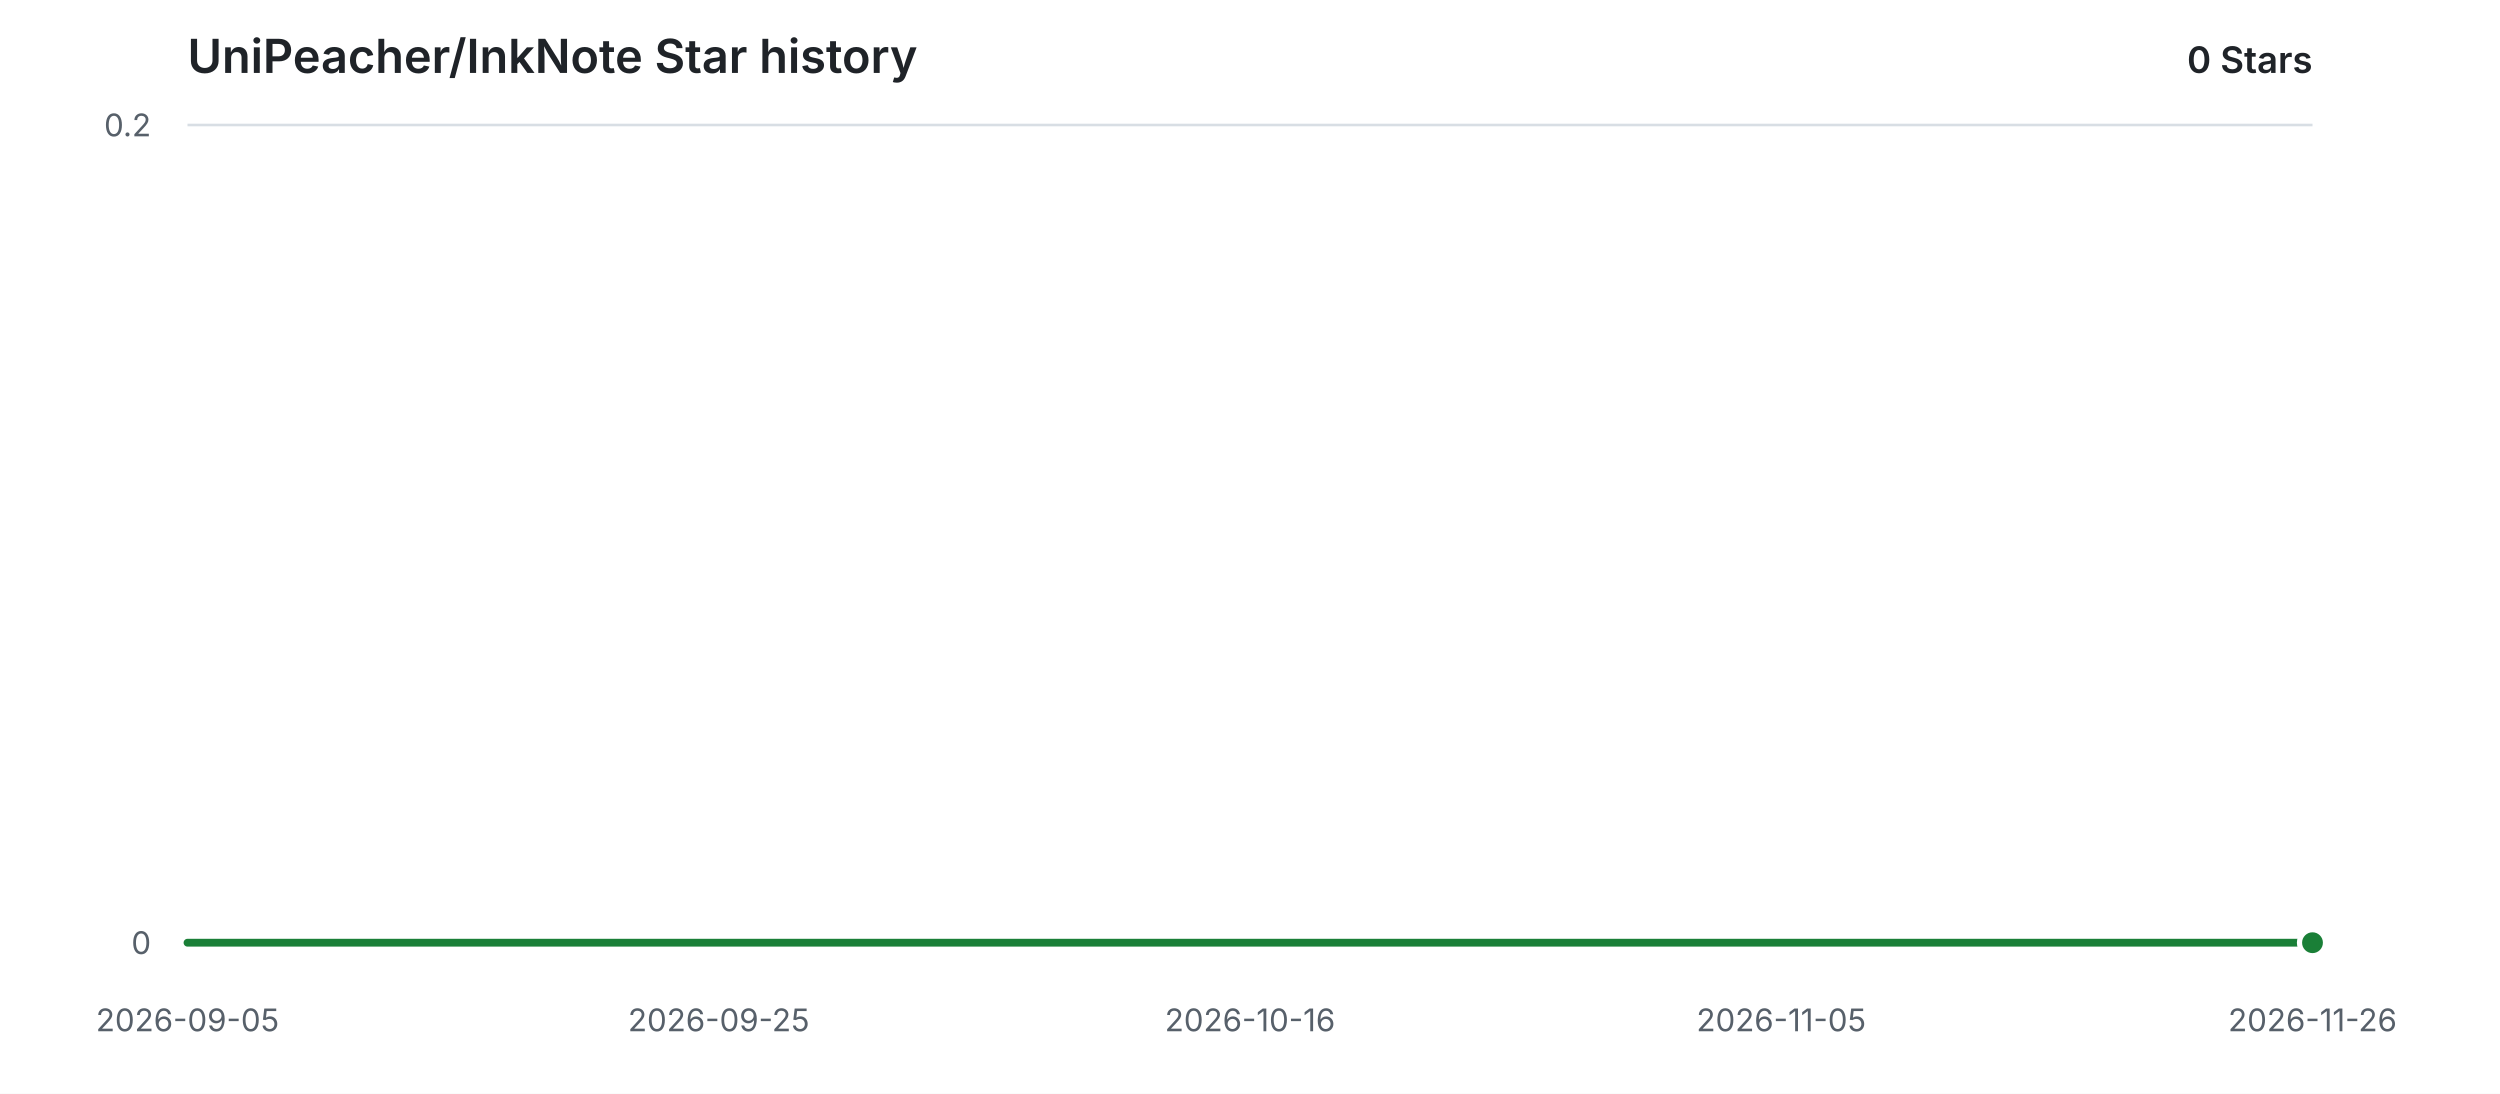
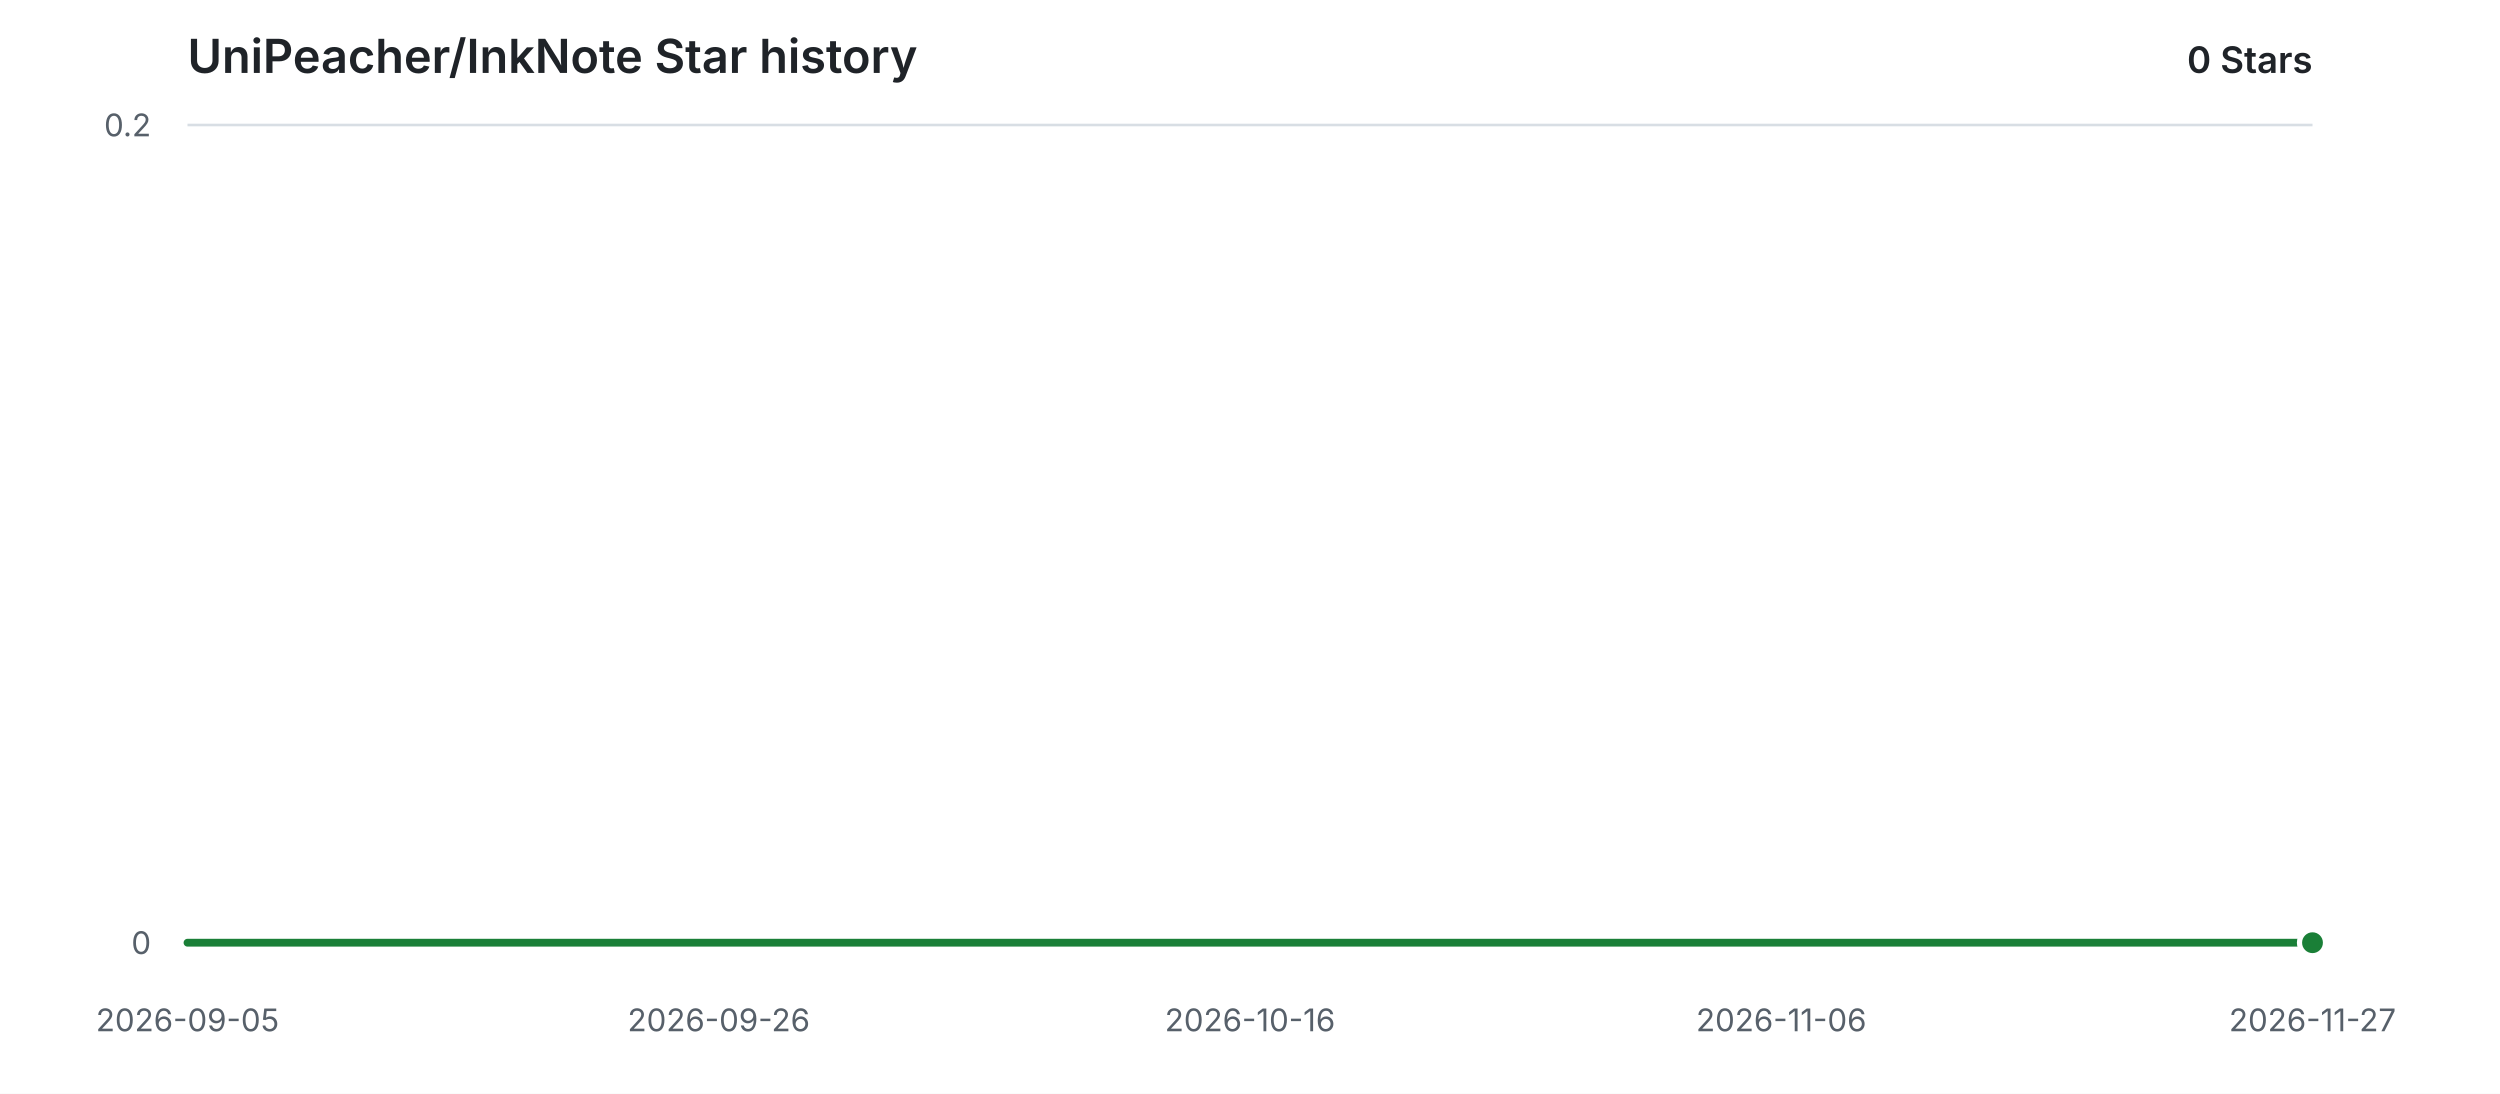
<svg xmlns="http://www.w3.org/2000/svg" width="960" height="420" viewBox="0 0 960 420" role="img" aria-labelledby="title description">
  <style>
    .background { fill: #ffffff; }
    .grid { stroke: #d8dee4; stroke-width: 1; }
    .label { fill: #57606a; font: 12px -apple-system, BlinkMacSystemFont, "Segoe UI", sans-serif; }
    .heading { fill: #1f2328; font: 600 18px -apple-system, BlinkMacSystemFont, "Segoe UI", sans-serif; }
    .count { fill: #1f2328; font: 600 14px -apple-system, BlinkMacSystemFont, "Segoe UI", sans-serif; }
    .area { fill: #2da44e; opacity: 0.12; }
    .line { fill: none; stroke: #1a7f37; stroke-width: 3; stroke-linecap: round; stroke-linejoin: round; }
    .point { fill: #1a7f37; stroke: #ffffff; stroke-width: 2; }
    @media (prefers-color-scheme: dark) {
      .background { fill: #0d1117; }
      .grid { stroke: #30363d; }
      .label { fill: #8b949e; }
      .heading, .count { fill: #e6edf3; }
      .area { fill: #3fb950; opacity: 0.14; }
      .line { stroke: #3fb950; }
      .point { fill: #3fb950; stroke: #0d1117; }
    }
  </style>
  <rect class="background" width="960" height="420" />
  <text class="heading" x="72" y="28">UniPeacher/InkNote Star history</text>
  <text class="count" x="888" y="28" text-anchor="end">0 Stars</text>
  <line class="grid" x1="72" y1="362.00" x2="888" y2="362.00" />
  <text class="label" x="58" y="362.00" text-anchor="end" dominant-baseline="middle">0</text>
  <line class="grid" x1="72" y1="48.00" x2="888" y2="48.00" />
  <text class="label" x="58" y="48.00" text-anchor="end" dominant-baseline="middle">0.2</text>
  <text class="label" x="72.00" y="396" text-anchor="middle">2026-09-05</text>
-   <text class="label" x="276.00" y="396" text-anchor="middle">2026-09-25</text>
+   <text class="label" x="276.00" y="396" text-anchor="middle">2026-09-26</text>
  <text class="label" x="480.00" y="396" text-anchor="middle">2026-10-16</text>
-   <text class="label" x="684.00" y="396" text-anchor="middle">2026-11-05</text>
-   <text class="label" x="888.00" y="396" text-anchor="middle">2026-11-26</text>
+   <text class="label" x="684.00" y="396" text-anchor="middle">2026-11-06</text>
+   <text class="label" x="888.00" y="396" text-anchor="middle">2026-11-27</text>
  <path class="area" d="M 72.00 362.00 H 888.00 V 362.00 H 72.00 Z" />
  <path class="line" d="M 72.00 362.00 H 888.00" />
  <circle class="point" cx="888.00" cy="362.00" r="5" />
</svg>
